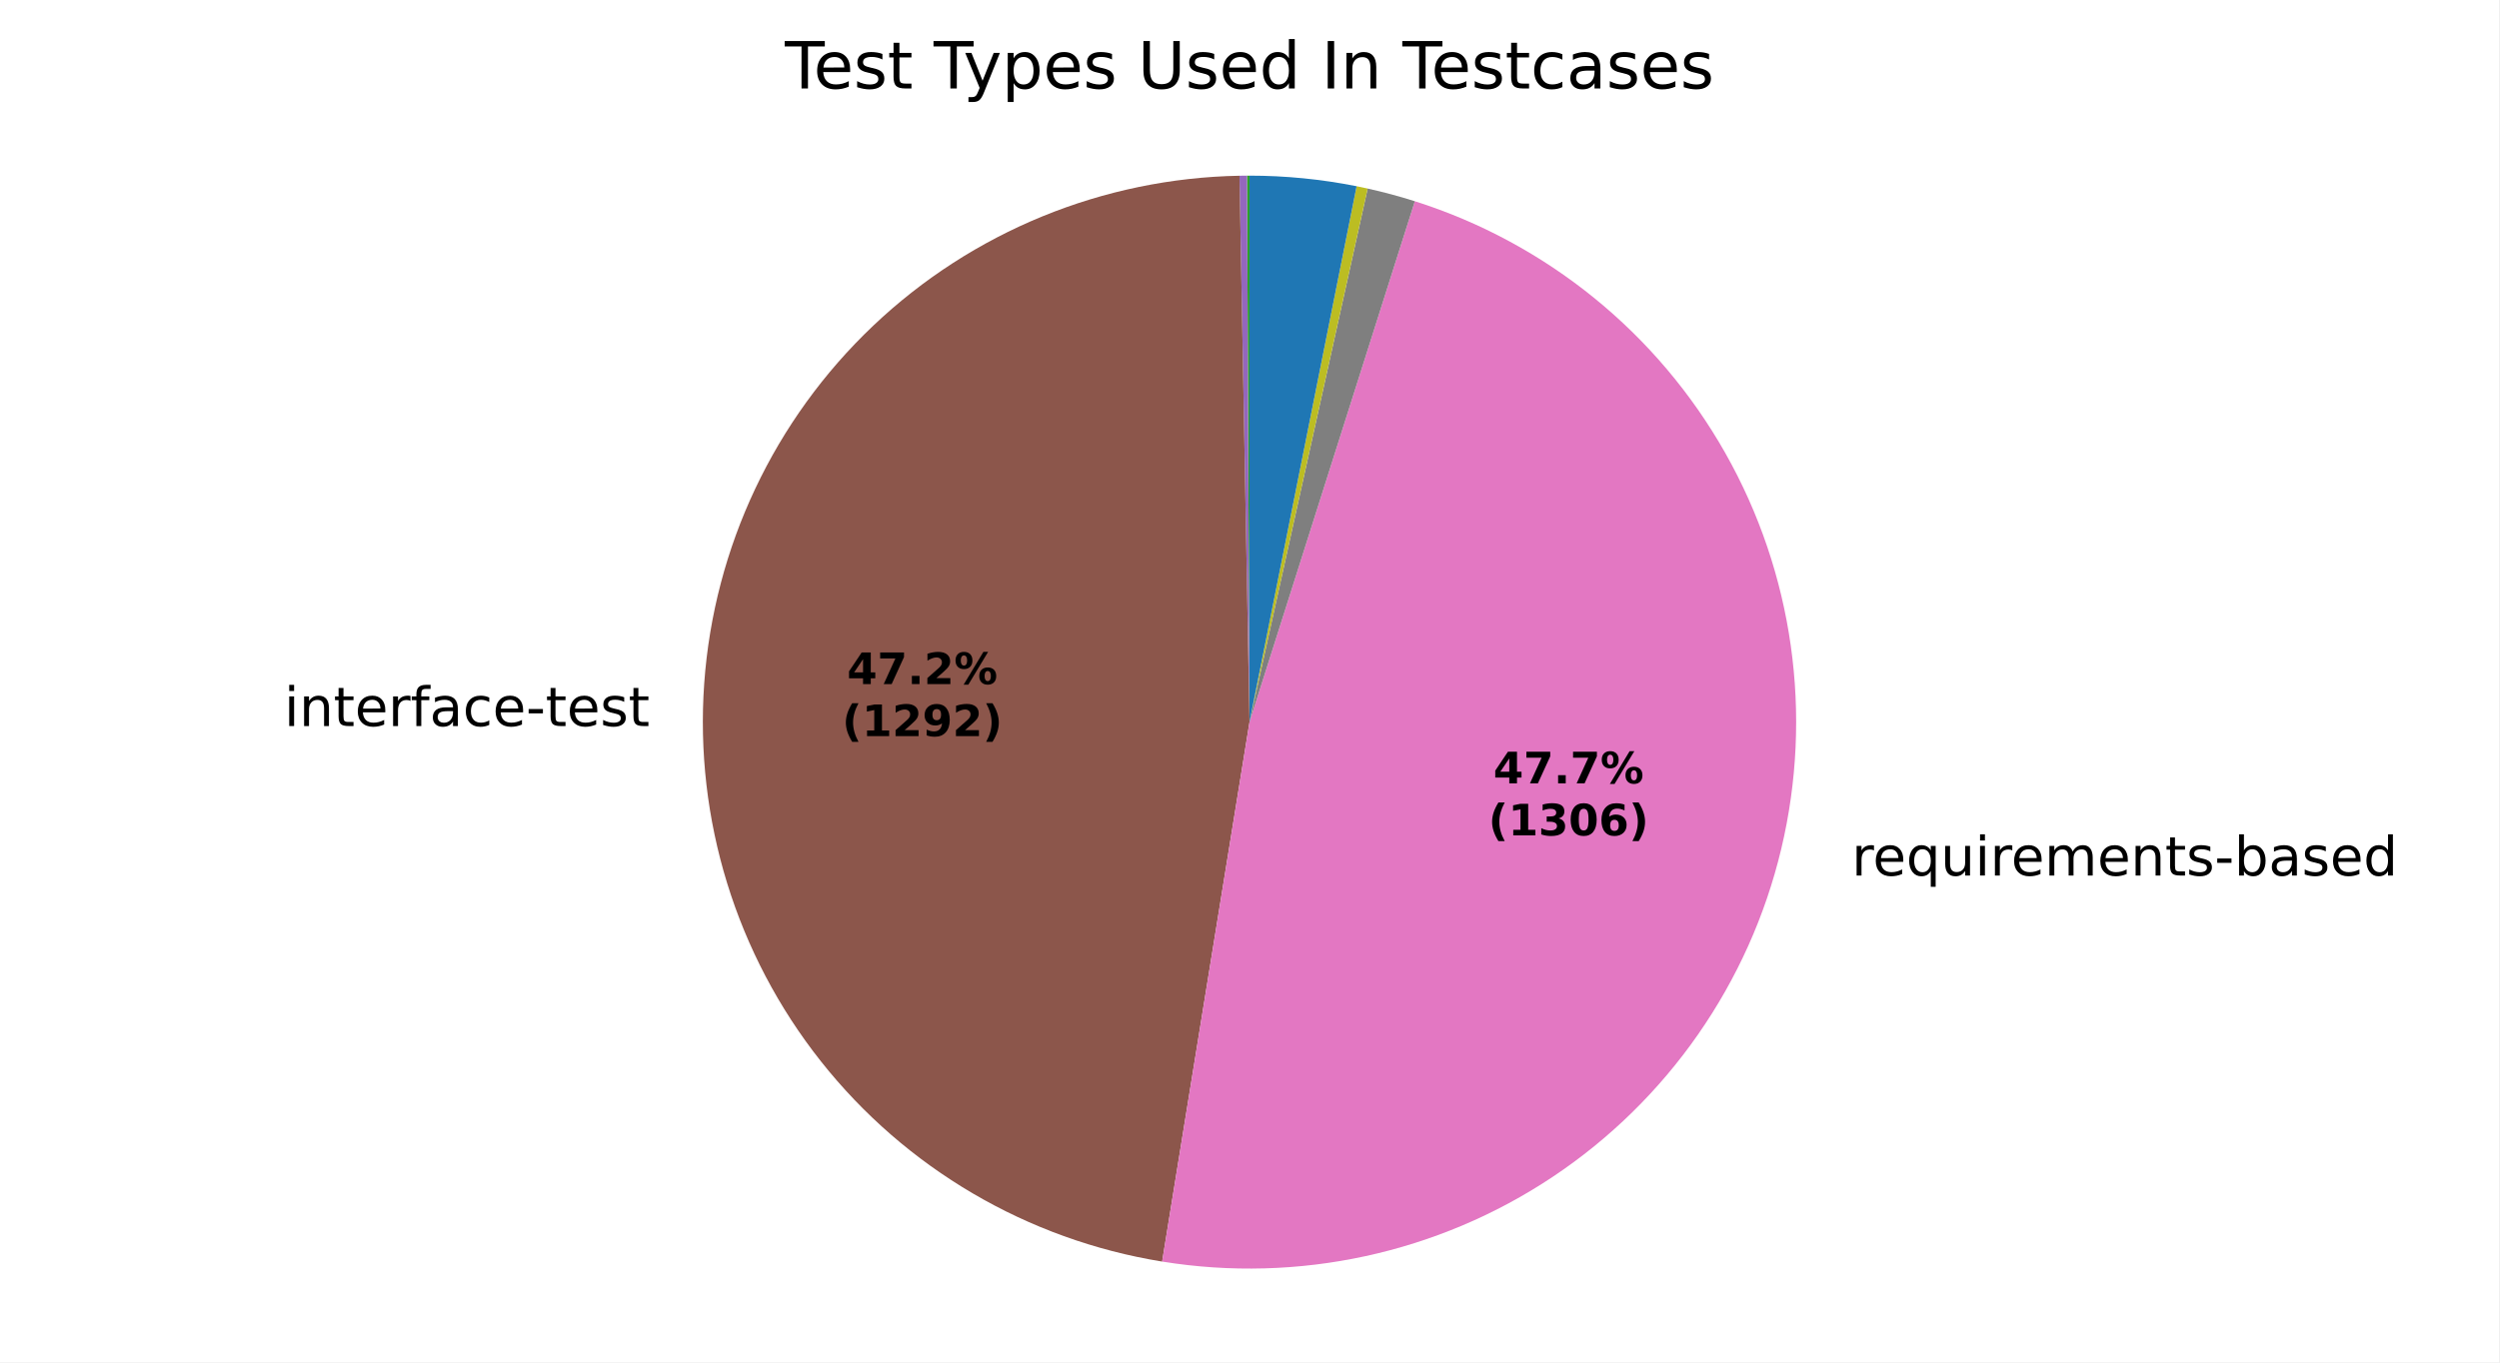
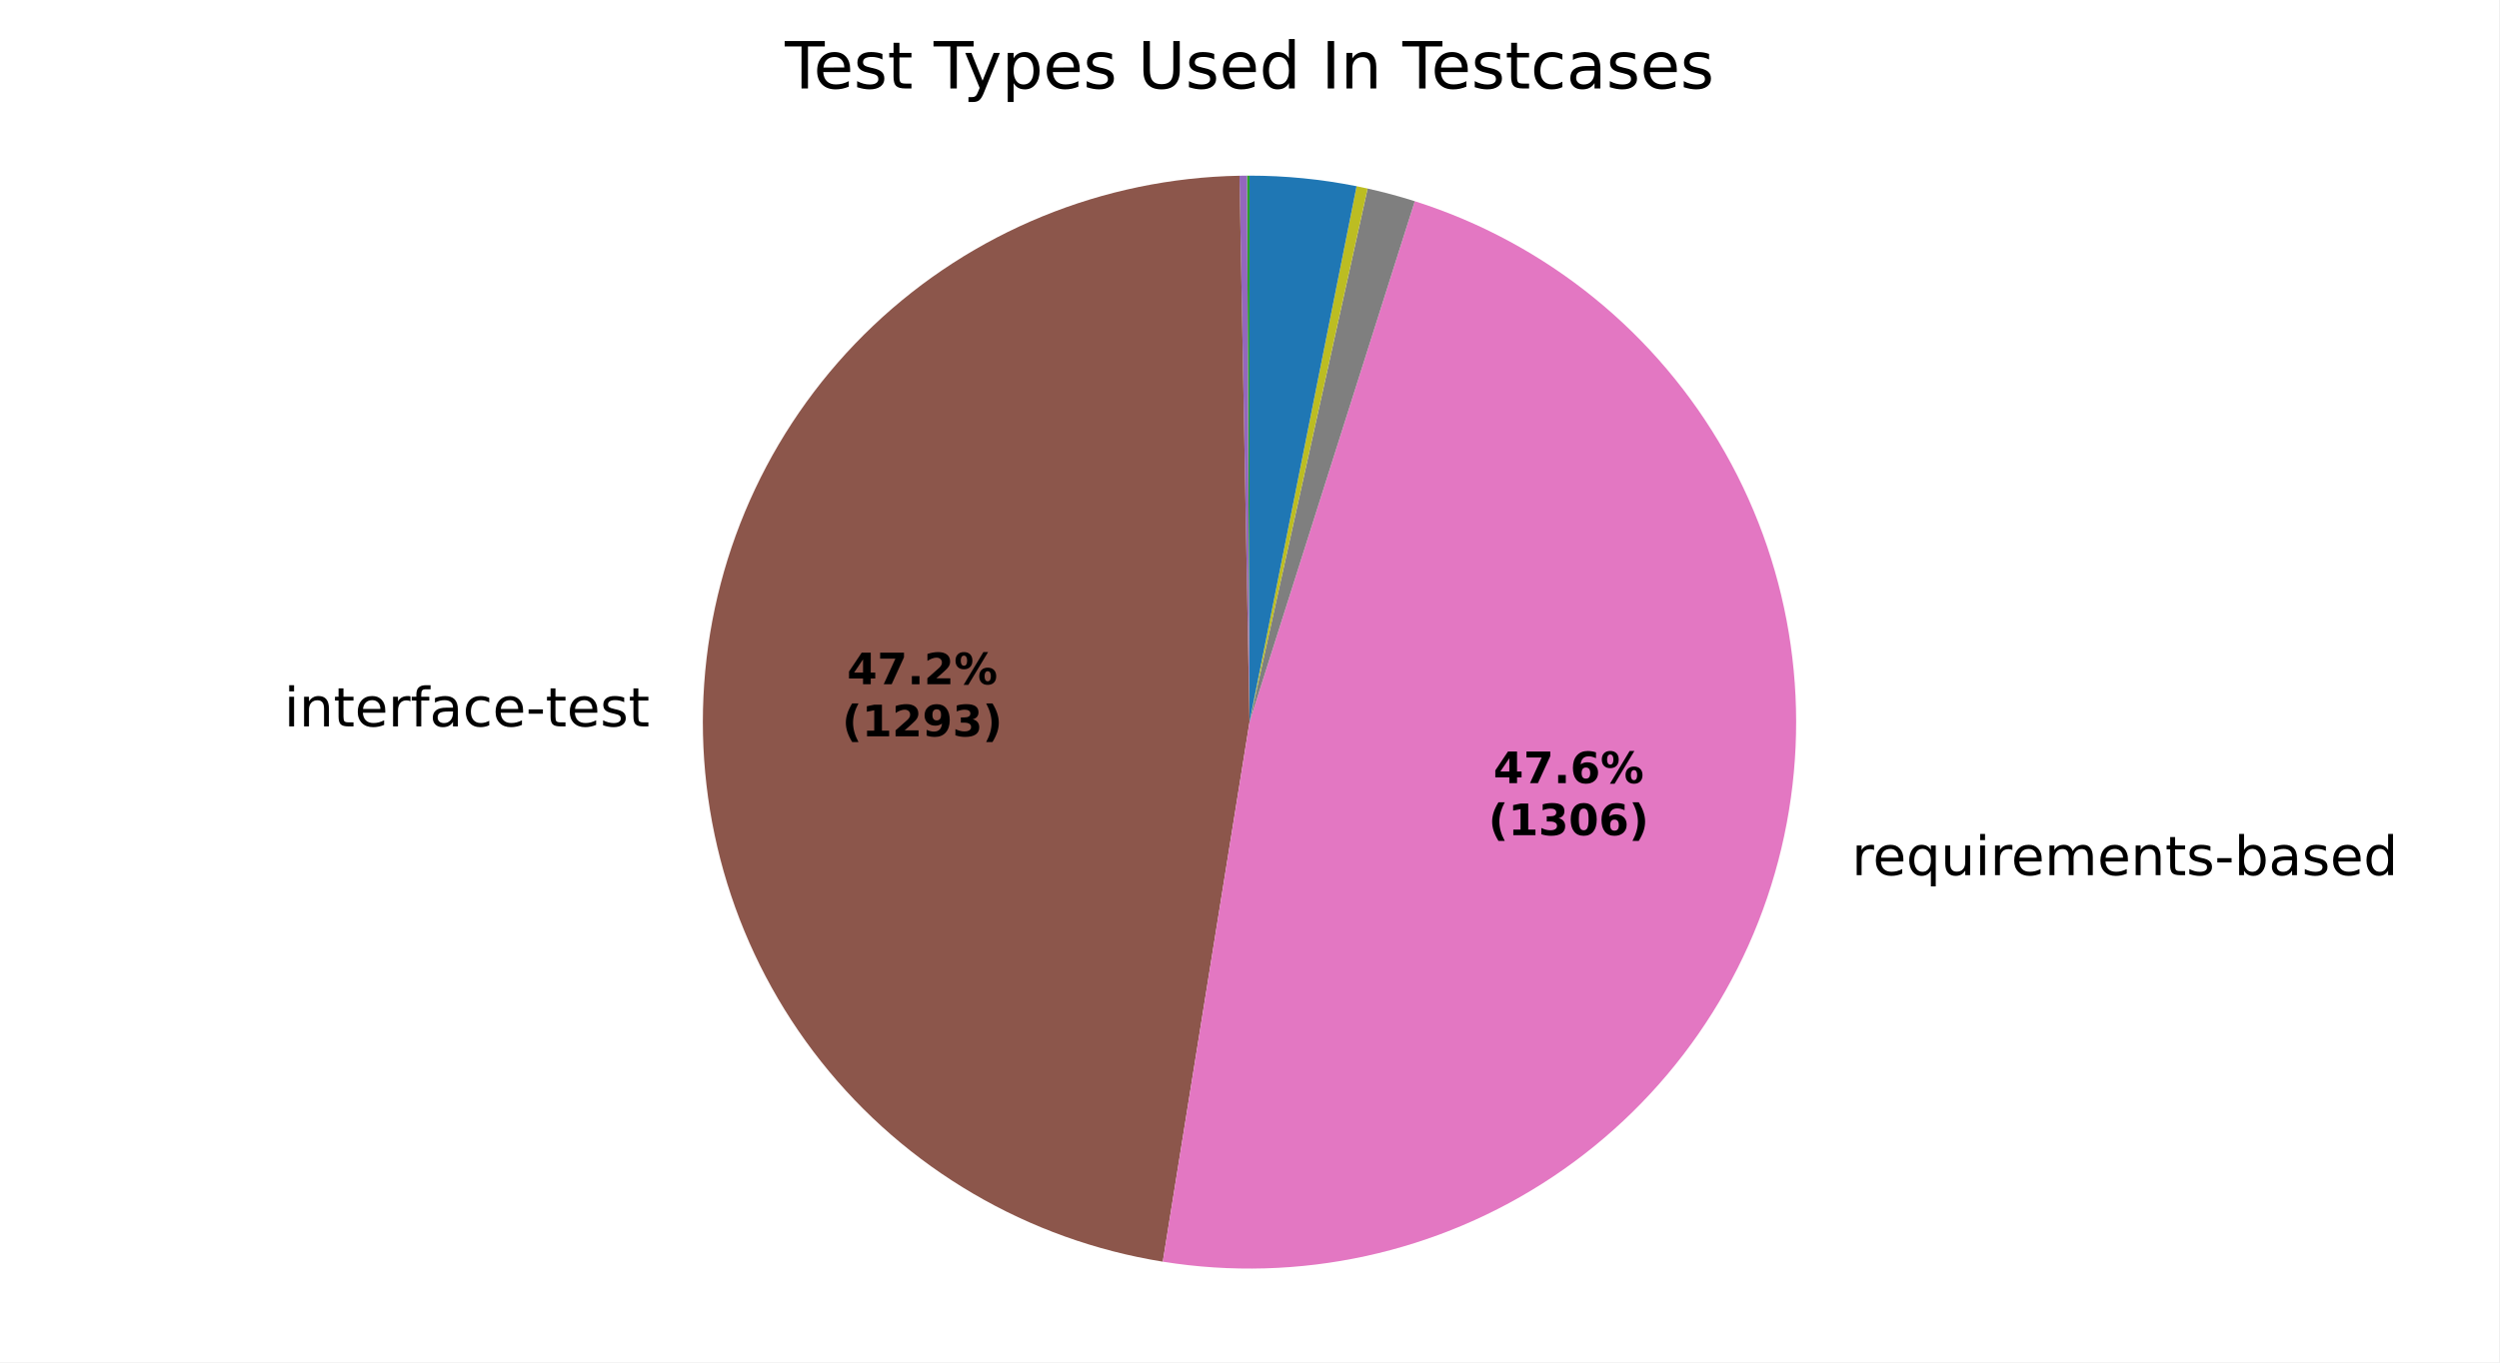
<svg xmlns="http://www.w3.org/2000/svg" xmlns:xlink="http://www.w3.org/1999/xlink" width="460.8pt" height="251.278pt" viewBox="0 0 460.8 251.278" version="1.1">
  <defs>
    <style type="text/css">*{stroke-linejoin: round; stroke-linecap: butt}</style>
  </defs>
  <g id="figure_1">
    <g id="patch_1">
      <path d="M 0 251.278  L 460.8 251.278  L 460.8 0  L 0 0  z " style="fill: #ffffff" />
    </g>
    <g id="axes_1">
      <g id="patch_2">
        <path d="M 230.401 32.398  C 230.401 32.398 230.401 32.398 230.401 32.398  L 230.401 133.198  z " style="fill: #1f77b4" />
      </g>
      <g id="patch_3">
        <path d="M 230.401 32.398  C 230.401 32.398 230.401 32.398 230.401 32.398  L 230.401 133.198  z " style="fill: #ff7f0e" />
      </g>
      <g id="patch_4">
-         <path d="M 230.401 32.398  C 230.324 32.398 230.247 32.398 230.17 32.398  C 230.092 32.399 230.015 32.399 229.938 32.399  L 230.401 133.198  z " style="fill: #2ca02c" />
+         <path d="M 230.401 32.398  C 230.324 32.398 230.247 32.398 230.17 32.398  C 230.093 32.399 230.016 32.399 229.939 32.399  L 230.401 133.198  z " style="fill: #2ca02c" />
      </g>
      <g id="patch_5">
-         <path d="M 229.938 32.399  C 229.938 32.399 229.938 32.399 229.938 32.399  L 230.401 133.198  z " style="fill: #d62728" />
+         <path d="M 229.939 32.399  C 229.939 32.399 229.939 32.399 229.939 32.399  L 230.401 133.198  z " style="fill: #d62728" />
      </g>
      <g id="patch_6">
-         <path d="M 229.938 32.399  C 229.707 32.4 229.476 32.402 229.245 32.405  C 229.014 32.407 228.783 32.411 228.552 32.415  L 230.401 133.198  z " style="fill: #9467bd" />
+         <path d="M 229.939 32.399  C 229.707 32.4 229.476 32.402 229.245 32.405  C 229.014 32.407 228.783 32.411 228.552 32.415  L 230.401 133.198  z " style="fill: #9467bd" />
      </g>
      <g id="patch_7">
-         <path d="M 228.552 32.415  C 203.388 32.877 179.288 42.746 161.028 60.067  C 142.769 77.388 131.643 100.935 129.855 126.039  C 128.067 151.143 135.745 176.029 151.366 195.762  C 166.987 215.495 189.445 228.68 214.29 232.703  L 230.401 133.198  z " style="fill: #8c564b" />
+         <path d="M 228.552 32.415  C 203.378 32.877 179.268 42.754 161.007 60.088  C 142.745 77.421 131.624 100.983 129.851 126.099  C 128.077 151.215 135.777 176.106 151.422 195.833  C 167.067 215.561 189.55 228.728 214.41 232.722  L 230.401 133.198  z " style="fill: #8c564b" />
      </g>
      <g id="patch_8">
-         <path d="M 214.29 232.703  C 239.409 236.77 265.16 231.178 286.33 217.059  C 307.5 202.94 322.558 181.315 328.456 156.561  C 334.354 131.808 330.665 105.716 318.136 83.568  C 305.607 61.419 285.144 44.816 260.889 37.12  L 230.401 133.198  z " style="fill: #e377c2" />
+         <path d="M 214.41 232.722  C 239.525 236.758 265.259 231.14 286.408 217.007  C 307.557 202.873 322.592 181.245 328.472 156.497  C 334.351 131.748 330.65 105.669 318.117 83.534  C 305.584 61.398 285.125 44.807 260.879 37.116  L 230.401 133.198  z " style="fill: #e377c2" />
      </g>
      <g id="patch_9">
-         <path d="M 260.889 37.12  C 259.457 36.665 258.015 36.243 256.564 35.853  C 255.113 35.463 253.654 35.105 252.186 34.781  L 230.401 133.198  z " style="fill: #7f7f7f" />
+         <path d="M 260.879 37.116  C 259.447 36.662 258.005 36.24 256.555 35.85  C 255.104 35.461 253.645 35.103 252.179 34.779  L 230.401 133.198  z " style="fill: #7f7f7f" />
      </g>
      <g id="patch_10">
-         <path d="M 252.186 34.781  C 251.848 34.706 251.509 34.632 251.17 34.561  C 250.83 34.49 250.491 34.42 250.151 34.352  L 230.401 133.198  z " style="fill: #bcbd22" />
+         <path d="M 252.179 34.779  C 251.84 34.704 251.501 34.631 251.162 34.559  C 250.823 34.488 250.484 34.418 250.144 34.351  L 230.401 133.198  z " style="fill: #bcbd22" />
      </g>
      <g id="patch_11">
-         <path d="M 250.151 34.352  C 250.151 34.352 250.151 34.352 250.151 34.352  L 230.401 133.198  z " style="fill: #17becf" />
+         <path d="M 250.144 34.351  C 250.144 34.351 250.144 34.351 250.144 34.351  L 230.401 133.198  z " style="fill: #17becf" />
      </g>
      <g id="patch_12">
-         <path d="M 250.151 34.352  C 246.901 33.703 243.622 33.214 240.324 32.888  C 237.026 32.562 233.714 32.398 230.401 32.398  L 230.401 133.198  z " style="fill: #1f77b4" />
+         <path d="M 250.144 34.351  C 246.895 33.702 243.617 33.213 240.32 32.887  C 237.024 32.561 233.713 32.398 230.401 32.398  L 230.401 133.198  z " style="fill: #1f77b4" />
      </g>
      <g id="patch_13">
        <path d="M 230.401 32.398  C 230.401 32.398 230.401 32.398 230.401 32.398  L 230.401 133.198  z " style="fill: #ff7f0e" />
      </g>
      <g id="patch_14">
        <path d="M 230.401 32.398  C 230.401 32.398 230.401 32.398 230.401 32.398  L 230.401 133.198  z " style="fill: #2ca02c" />
      </g>
      <g id="matplotlib.axis_1" />
      <g id="matplotlib.axis_2" />
      <g id="text_1">
-         <g transform="translate(119.8003 121.9192) scale(0.1 -0.1)" />
-         <g transform="translate(52.38939 133.922) scale(0.1 -0.1)">
+         <g transform="translate(119.7956 121.9855) scale(0.1 -0.1)" />
+         <g transform="translate(52.3847 133.9882) scale(0.1 -0.1)">
          <defs>
            <path id="DejaVuSans-4c" d="M 603 3500  L 1178 3500  L 1178 0  L 603 0  L 603 3500  z M 603 4863  L 1178 4863  L 1178 4134  L 603 4134  L 603 4863  z " transform="scale(0.015625)" />
            <path id="DejaVuSans-51" d="M 3513 2113  L 3513 0  L 2938 0  L 2938 2094  Q 2938 2591 2744 2837  Q 2550 3084 2163 3084  Q 1697 3084 1428 2787  Q 1159 2491 1159 1978  L 1159 0  L 581 0  L 581 3500  L 1159 3500  L 1159 2956  Q 1366 3272 1645 3428  Q 1925 3584 2291 3584  Q 2894 3584 3203 3211  Q 3513 2838 3513 2113  z " transform="scale(0.015625)" />
            <path id="DejaVuSans-57" d="M 1172 4494  L 1172 3500  L 2356 3500  L 2356 3053  L 1172 3053  L 1172 1153  Q 1172 725 1289 603  Q 1406 481 1766 481  L 2356 481  L 2356 0  L 1766 0  Q 1100 0 847 248  Q 594 497 594 1153  L 594 3053  L 172 3053  L 172 3500  L 594 3500  L 594 4494  L 1172 4494  z " transform="scale(0.015625)" />
            <path id="DejaVuSans-48" d="M 3597 1894  L 3597 1613  L 953 1613  Q 991 1019 1311 708  Q 1631 397 2203 397  Q 2534 397 2845 478  Q 3156 559 3463 722  L 3463 178  Q 3153 47 2828 -22  Q 2503 -91 2169 -91  Q 1331 -91 842 396  Q 353 884 353 1716  Q 353 2575 817 3079  Q 1281 3584 2069 3584  Q 2775 3584 3186 3129  Q 3597 2675 3597 1894  z M 3022 2063  Q 3016 2534 2758 2815  Q 2500 3097 2075 3097  Q 1594 3097 1305 2825  Q 1016 2553 972 2059  L 3022 2063  z " transform="scale(0.015625)" />
            <path id="DejaVuSans-55" d="M 2631 2963  Q 2534 3019 2420 3045  Q 2306 3072 2169 3072  Q 1681 3072 1420 2755  Q 1159 2438 1159 1844  L 1159 0  L 581 0  L 581 3500  L 1159 3500  L 1159 2956  Q 1341 3275 1631 3429  Q 1922 3584 2338 3584  Q 2397 3584 2469 3576  Q 2541 3569 2628 3553  L 2631 2963  z " transform="scale(0.015625)" />
            <path id="DejaVuSans-49" d="M 2375 4863  L 2375 4384  L 1825 4384  Q 1516 4384 1395 4259  Q 1275 4134 1275 3809  L 1275 3500  L 2222 3500  L 2222 3053  L 1275 3053  L 1275 0  L 697 0  L 697 3053  L 147 3053  L 147 3500  L 697 3500  L 697 3744  Q 697 4328 969 4595  Q 1241 4863 1831 4863  L 2375 4863  z " transform="scale(0.015625)" />
            <path id="DejaVuSans-44" d="M 2194 1759  Q 1497 1759 1228 1600  Q 959 1441 959 1056  Q 959 750 1161 570  Q 1363 391 1709 391  Q 2188 391 2477 730  Q 2766 1069 2766 1631  L 2766 1759  L 2194 1759  z M 3341 1997  L 3341 0  L 2766 0  L 2766 531  Q 2569 213 2275 61  Q 1981 -91 1556 -91  Q 1019 -91 701 211  Q 384 513 384 1019  Q 384 1609 779 1909  Q 1175 2209 1959 2209  L 2766 2209  L 2766 2266  Q 2766 2663 2505 2880  Q 2244 3097 1772 3097  Q 1472 3097 1187 3025  Q 903 2953 641 2809  L 641 3341  Q 956 3463 1253 3523  Q 1550 3584 1831 3584  Q 2591 3584 2966 3190  Q 3341 2797 3341 1997  z " transform="scale(0.015625)" />
            <path id="DejaVuSans-46" d="M 3122 3366  L 3122 2828  Q 2878 2963 2633 3030  Q 2388 3097 2138 3097  Q 1578 3097 1268 2742  Q 959 2388 959 1747  Q 959 1106 1268 751  Q 1578 397 2138 397  Q 2388 397 2633 464  Q 2878 531 3122 666  L 3122 134  Q 2881 22 2623 -34  Q 2366 -91 2075 -91  Q 1284 -91 818 406  Q 353 903 353 1747  Q 353 2603 823 3093  Q 1294 3584 2113 3584  Q 2378 3584 2631 3529  Q 2884 3475 3122 3366  z " transform="scale(0.015625)" />
            <path id="DejaVuSans-10" d="M 313 2009  L 1997 2009  L 1997 1497  L 313 1497  L 313 2009  z " transform="scale(0.015625)" />
            <path id="DejaVuSans-56" d="M 2834 3397  L 2834 2853  Q 2591 2978 2328 3040  Q 2066 3103 1784 3103  Q 1356 3103 1142 2972  Q 928 2841 928 2578  Q 928 2378 1081 2264  Q 1234 2150 1697 2047  L 1894 2003  Q 2506 1872 2764 1633  Q 3022 1394 3022 966  Q 3022 478 2636 193  Q 2250 -91 1575 -91  Q 1294 -91 989 -36  Q 684 19 347 128  L 347 722  Q 666 556 975 473  Q 1284 391 1588 391  Q 1994 391 2212 530  Q 2431 669 2431 922  Q 2431 1156 2273 1281  Q 2116 1406 1581 1522  L 1381 1569  Q 847 1681 609 1914  Q 372 2147 372 2553  Q 372 3047 722 3315  Q 1072 3584 1716 3584  Q 2034 3584 2315 3537  Q 2597 3491 2834 3397  z " transform="scale(0.015625)" />
          </defs>
          <use xlink:href="#DejaVuSans-4c" />
          <use xlink:href="#DejaVuSans-51" transform="translate(27.78125 0)" />
          <use xlink:href="#DejaVuSans-57" transform="translate(91.15625 0)" />
          <use xlink:href="#DejaVuSans-48" transform="translate(130.3594 0)" />
          <use xlink:href="#DejaVuSans-55" transform="translate(191.8906 0)" />
          <use xlink:href="#DejaVuSans-49" transform="translate(233 0)" />
          <use xlink:href="#DejaVuSans-44" transform="translate(268.2031 0)" />
          <use xlink:href="#DejaVuSans-46" transform="translate(329.4844 0)" />
          <use xlink:href="#DejaVuSans-48" transform="translate(384.4688 0)" />
          <use xlink:href="#DejaVuSans-10" transform="translate(446 0)" />
          <use xlink:href="#DejaVuSans-57" transform="translate(482.0781 0)" />
          <use xlink:href="#DejaVuSans-48" transform="translate(521.2812 0)" />
          <use xlink:href="#DejaVuSans-56" transform="translate(582.8125 0)" />
          <use xlink:href="#DejaVuSans-57" transform="translate(634.9062 0)" />
        </g>
      </g>
      <g id="text_2">
-         <g transform="translate(338.2617 161.4955) scale(0.1 -0.1)">
+         <g transform="translate(338.2786 161.4245) scale(0.1 -0.1)">
          <defs>
            <path id="DejaVuSans-3" transform="scale(0.015625)" />
            <path id="DejaVuSans-54" d="M 947 1747  Q 947 1113 1208 752  Q 1469 391 1925 391  Q 2381 391 2643 752  Q 2906 1113 2906 1747  Q 2906 2381 2643 2742  Q 2381 3103 1925 3103  Q 1469 3103 1208 2742  Q 947 2381 947 1747  z M 2906 525  Q 2725 213 2448 61  Q 2172 -91 1784 -91  Q 1150 -91 751 415  Q 353 922 353 1747  Q 353 2572 751 3078  Q 1150 3584 1784 3584  Q 2172 3584 2448 3432  Q 2725 3281 2906 2969  L 2906 3500  L 3481 3500  L 3481 -1331  L 2906 -1331  L 2906 525  z " transform="scale(0.015625)" />
            <path id="DejaVuSans-58" d="M 544 1381  L 544 3500  L 1119 3500  L 1119 1403  Q 1119 906 1312 657  Q 1506 409 1894 409  Q 2359 409 2629 706  Q 2900 1003 2900 1516  L 2900 3500  L 3475 3500  L 3475 0  L 2900 0  L 2900 538  Q 2691 219 2414 64  Q 2138 -91 1772 -91  Q 1169 -91 856 284  Q 544 659 544 1381  z M 1991 3584  L 1991 3584  z " transform="scale(0.015625)" />
            <path id="DejaVuSans-50" d="M 3328 2828  Q 3544 3216 3844 3400  Q 4144 3584 4550 3584  Q 5097 3584 5394 3201  Q 5691 2819 5691 2113  L 5691 0  L 5113 0  L 5113 2094  Q 5113 2597 4934 2840  Q 4756 3084 4391 3084  Q 3944 3084 3684 2787  Q 3425 2491 3425 1978  L 3425 0  L 2847 0  L 2847 2094  Q 2847 2600 2669 2842  Q 2491 3084 2119 3084  Q 1678 3084 1418 2786  Q 1159 2488 1159 1978  L 1159 0  L 581 0  L 581 3500  L 1159 3500  L 1159 2956  Q 1356 3278 1631 3431  Q 1906 3584 2284 3584  Q 2666 3584 2933 3390  Q 3200 3197 3328 2828  z " transform="scale(0.015625)" />
            <path id="DejaVuSans-45" d="M 3116 1747  Q 3116 2381 2855 2742  Q 2594 3103 2138 3103  Q 1681 3103 1420 2742  Q 1159 2381 1159 1747  Q 1159 1113 1420 752  Q 1681 391 2138 391  Q 2594 391 2855 752  Q 3116 1113 3116 1747  z M 1159 2969  Q 1341 3281 1617 3432  Q 1894 3584 2278 3584  Q 2916 3584 3314 3078  Q 3713 2572 3713 1747  Q 3713 922 3314 415  Q 2916 -91 2278 -91  Q 1894 -91 1617 61  Q 1341 213 1159 525  L 1159 0  L 581 0  L 581 4863  L 1159 4863  L 1159 2969  z " transform="scale(0.015625)" />
            <path id="DejaVuSans-47" d="M 2906 2969  L 2906 4863  L 3481 4863  L 3481 0  L 2906 0  L 2906 525  Q 2725 213 2448 61  Q 2172 -91 1784 -91  Q 1150 -91 751 415  Q 353 922 353 1747  Q 353 2572 751 3078  Q 1150 3584 1784 3584  Q 2172 3584 2448 3432  Q 2725 3281 2906 2969  z M 947 1747  Q 947 1113 1208 752  Q 1469 391 1925 391  Q 2381 391 2643 752  Q 2906 1113 2906 1747  Q 2906 2381 2643 2742  Q 2381 3103 1925 3103  Q 1469 3103 1208 2742  Q 947 2381 947 1747  z " transform="scale(0.015625)" />
          </defs>
          <use xlink:href="#DejaVuSans-3" />
          <use xlink:href="#DejaVuSans-55" transform="translate(31.78125 0)" />
          <use xlink:href="#DejaVuSans-48" transform="translate(70.6875 0)" />
          <use xlink:href="#DejaVuSans-54" transform="translate(132.2188 0)" />
          <use xlink:href="#DejaVuSans-58" transform="translate(195.7031 0)" />
          <use xlink:href="#DejaVuSans-4c" transform="translate(259.0781 0)" />
          <use xlink:href="#DejaVuSans-55" transform="translate(286.8594 0)" />
          <use xlink:href="#DejaVuSans-48" transform="translate(325.7656 0)" />
          <use xlink:href="#DejaVuSans-50" transform="translate(387.2969 0)" />
          <use xlink:href="#DejaVuSans-48" transform="translate(484.7031 0)" />
          <use xlink:href="#DejaVuSans-51" transform="translate(546.2344 0)" />
          <use xlink:href="#DejaVuSans-57" transform="translate(609.6094 0)" />
          <use xlink:href="#DejaVuSans-56" transform="translate(648.8125 0)" />
          <use xlink:href="#DejaVuSans-10" transform="translate(700.9062 0)" />
          <use xlink:href="#DejaVuSans-45" transform="translate(736.9844 0)" />
          <use xlink:href="#DejaVuSans-44" transform="translate(800.4688 0)" />
          <use xlink:href="#DejaVuSans-56" transform="translate(861.75 0)" />
          <use xlink:href="#DejaVuSans-48" transform="translate(913.8438 0)" />
          <use xlink:href="#DejaVuSans-47" transform="translate(975.375 0)" />
        </g>
      </g>
      <g id="text_3">
-         <g transform="translate(156.1963 126.1801) scale(0.08 -0.08)">
+         <g transform="translate(156.1938 126.2162) scale(0.08 -0.08)">
          <defs>
            <path id="DejaVuSans-Bold-17" d="M 2356 3675  L 1038 1722  L 2356 1722  L 2356 3675  z M 2156 4666  L 3494 4666  L 3494 1722  L 4159 1722  L 4159 850  L 3494 850  L 3494 0  L 2356 0  L 2356 850  L 288 850  L 288 1881  L 2156 4666  z " transform="scale(0.015625)" />
            <path id="DejaVuSans-Bold-1a" d="M 428 4666  L 3944 4666  L 3944 3988  L 2125 0  L 953 0  L 2675 3781  L 428 3781  L 428 4666  z " transform="scale(0.015625)" />
            <path id="DejaVuSans-Bold-11" d="M 653 1209  L 1778 1209  L 1778 0  L 653 0  L 653 1209  z " transform="scale(0.015625)" />
            <path id="DejaVuSans-Bold-15" d="M 1844 884  L 3897 884  L 3897 0  L 506 0  L 506 884  L 2209 2388  Q 2438 2594 2547 2791  Q 2656 2988 2656 3200  Q 2656 3528 2436 3728  Q 2216 3928 1850 3928  Q 1569 3928 1234 3808  Q 900 3688 519 3450  L 519 4475  Q 925 4609 1322 4679  Q 1719 4750 2100 4750  Q 2938 4750 3402 4381  Q 3866 4013 3866 3353  Q 3866 2972 3669 2642  Q 3472 2313 2841 1759  L 1844 884  z " transform="scale(0.015625)" />
            <path id="DejaVuSans-Bold-8" d="M 4959 1925  Q 4738 1925 4616 1733  Q 4494 1541 4494 1184  Q 4494 825 4614 633  Q 4734 441 4959 441  Q 5184 441 5303 633  Q 5422 825 5422 1184  Q 5422 1541 5301 1733  Q 5181 1925 4959 1925  z M 4959 2450  Q 5541 2450 5875 2112  Q 6209 1775 6209 1184  Q 6209 594 5875 251  Q 5541 -91 4959 -91  Q 4378 -91 4042 251  Q 3706 594 3706 1184  Q 3706 1772 4042 2111  Q 4378 2450 4959 2450  z M 2094 -91  L 1403 -91  L 4319 4750  L 5013 4750  L 2094 -91  z M 1453 4750  Q 2034 4750 2367 4411  Q 2700 4072 2700 3481  Q 2700 2891 2367 2550  Q 2034 2209 1453 2209  Q 872 2209 539 2550  Q 206 2891 206 3481  Q 206 4072 539 4411  Q 872 4750 1453 4750  z M 1453 4225  Q 1228 4225 1106 4031  Q 984 3838 984 3481  Q 984 3122 1106 2926  Q 1228 2731 1453 2731  Q 1678 2731 1798 2926  Q 1919 3122 1919 3481  Q 1919 3838 1797 4031  Q 1675 4225 1453 4225  z " transform="scale(0.015625)" />
          </defs>
          <use xlink:href="#DejaVuSans-Bold-17" />
          <use xlink:href="#DejaVuSans-Bold-1a" transform="translate(69.57812 0)" />
          <use xlink:href="#DejaVuSans-Bold-11" transform="translate(139.1562 0)" />
          <use xlink:href="#DejaVuSans-Bold-15" transform="translate(177.1406 0)" />
          <use xlink:href="#DejaVuSans-Bold-8" transform="translate(246.7188 0)" />
        </g>
-         <g transform="translate(155.2845 135.7816) scale(0.08 -0.08)">
+         <g transform="translate(155.2819 135.8178) scale(0.08 -0.08)">
          <defs>
            <path id="DejaVuSans-Bold-b" d="M 2413 -844  L 1484 -844  Q 1006 -72 778 623  Q 550 1319 550 2003  Q 550 2688 779 3389  Q 1009 4091 1484 4856  L 2413 4856  Q 2013 4116 1813 3408  Q 1613 2700 1613 2009  Q 1613 1319 1811 609  Q 2009 -100 2413 -844  z " transform="scale(0.015625)" />
            <path id="DejaVuSans-Bold-14" d="M 750 831  L 1813 831  L 1813 3847  L 722 3622  L 722 4441  L 1806 4666  L 2950 4666  L 2950 831  L 4013 831  L 4013 0  L 750 0  L 750 831  z " transform="scale(0.015625)" />
            <path id="DejaVuSans-Bold-1c" d="M 641 103  L 641 966  Q 928 831 1190 764  Q 1453 697 1709 697  Q 2247 697 2547 995  Q 2847 1294 2900 1881  Q 2688 1725 2447 1647  Q 2206 1569 1925 1569  Q 1209 1569 770 1986  Q 331 2403 331 3084  Q 331 3838 820 4291  Q 1309 4744 2131 4744  Q 3044 4744 3544 4128  Q 4044 3513 4044 2388  Q 4044 1231 3459 570  Q 2875 -91 1856 -91  Q 1528 -91 1228 -42  Q 928 6 641 103  z M 2125 2350  Q 2441 2350 2600 2554  Q 2759 2759 2759 3169  Q 2759 3575 2600 3781  Q 2441 3988 2125 3988  Q 1809 3988 1650 3781  Q 1491 3575 1491 3169  Q 1491 2759 1650 2554  Q 1809 2350 2125 2350  z " transform="scale(0.015625)" />
+             <path id="DejaVuSans-Bold-16" d="M 2981 2516  Q 3453 2394 3698 2092  Q 3944 1791 3944 1325  Q 3944 631 3412 270  Q 2881 -91 1863 -91  Q 1503 -91 1142 -33  Q 781 25 428 141  L 428 1069  Q 766 900 1098 814  Q 1431 728 1753 728  Q 2231 728 2486 893  Q 2741 1059 2741 1369  Q 2741 1688 2480 1852  Q 2219 2016 1709 2016  L 1228 2016  L 1228 2791  L 1734 2791  Q 2188 2791 2409 2933  Q 2631 3075 2631 3366  Q 2631 3634 2415 3781  Q 2200 3928 1806 3928  Q 1516 3928 1219 3862  Q 922 3797 628 3669  L 628 4550  Q 984 4650 1334 4700  Q 1684 4750 2022 4750  Q 2931 4750 3382 4451  Q 3834 4153 3834 3553  Q 3834 3144 3618 2883  Q 3403 2622 2981 2516  z " transform="scale(0.015625)" />
            <path id="DejaVuSans-Bold-c" d="M 513 -844  Q 913 -100 1113 609  Q 1313 1319 1313 2009  Q 1313 2700 1113 3408  Q 913 4116 513 4856  L 1441 4856  Q 1916 4091 2145 3389  Q 2375 2688 2375 2003  Q 2375 1319 2147 623  Q 1919 -72 1441 -844  L 513 -844  z " transform="scale(0.015625)" />
          </defs>
          <use xlink:href="#DejaVuSans-Bold-b" />
          <use xlink:href="#DejaVuSans-Bold-14" transform="translate(45.70312 0)" />
          <use xlink:href="#DejaVuSans-Bold-15" transform="translate(115.2812 0)" />
          <use xlink:href="#DejaVuSans-Bold-1c" transform="translate(184.8594 0)" />
-           <use xlink:href="#DejaVuSans-Bold-15" transform="translate(254.4375 0)" />
+           <use xlink:href="#DejaVuSans-Bold-16" transform="translate(254.4375 0)" />
          <use xlink:href="#DejaVuSans-Bold-c" transform="translate(324.0156 0)" />
        </g>
      </g>
      <g id="text_4">
-         <g transform="translate(275.3571 144.4935) scale(0.08 -0.08)">
+         <g transform="translate(275.3663 144.4547) scale(0.08 -0.08)">
+           <defs>
+             <path id="DejaVuSans-Bold-19" d="M 2316 2303  Q 2000 2303 1842 2098  Q 1684 1894 1684 1484  Q 1684 1075 1842 870  Q 2000 666 2316 666  Q 2634 666 2792 870  Q 2950 1075 2950 1484  Q 2950 1894 2792 2098  Q 2634 2303 2316 2303  z M 3803 4544  L 3803 3681  Q 3506 3822 3243 3889  Q 2981 3956 2731 3956  Q 2194 3956 1894 3657  Q 1594 3359 1544 2772  Q 1750 2925 1990 3001  Q 2231 3078 2516 3078  Q 3231 3078 3670 2659  Q 4109 2241 4109 1563  Q 4109 813 3618 361  Q 3128 -91 2303 -91  Q 1394 -91 895 523  Q 397 1138 397 2266  Q 397 3422 980 4083  Q 1563 4744 2578 4744  Q 2900 4744 3203 4694  Q 3506 4644 3803 4544  z " transform="scale(0.015625)" />
+           </defs>
          <use xlink:href="#DejaVuSans-Bold-17" />
          <use xlink:href="#DejaVuSans-Bold-1a" transform="translate(69.57812 0)" />
          <use xlink:href="#DejaVuSans-Bold-11" transform="translate(139.1562 0)" />
-           <use xlink:href="#DejaVuSans-Bold-1a" transform="translate(177.1406 0)" />
+           <use xlink:href="#DejaVuSans-Bold-19" transform="translate(177.1406 0)" />
          <use xlink:href="#DejaVuSans-Bold-8" transform="translate(246.7188 0)" />
        </g>
-         <g transform="translate(274.4452 154.095) scale(0.08 -0.08)">
-           <defs>
-             <path id="DejaVuSans-Bold-16" d="M 2981 2516  Q 3453 2394 3698 2092  Q 3944 1791 3944 1325  Q 3944 631 3412 270  Q 2881 -91 1863 -91  Q 1503 -91 1142 -33  Q 781 25 428 141  L 428 1069  Q 766 900 1098 814  Q 1431 728 1753 728  Q 2231 728 2486 893  Q 2741 1059 2741 1369  Q 2741 1688 2480 1852  Q 2219 2016 1709 2016  L 1228 2016  L 1228 2791  L 1734 2791  Q 2188 2791 2409 2933  Q 2631 3075 2631 3366  Q 2631 3634 2415 3781  Q 2200 3928 1806 3928  Q 1516 3928 1219 3862  Q 922 3797 628 3669  L 628 4550  Q 984 4650 1334 4700  Q 1684 4750 2022 4750  Q 2931 4750 3382 4451  Q 3834 4153 3834 3553  Q 3834 3144 3618 2883  Q 3403 2622 2981 2516  z " transform="scale(0.015625)" />
+         <g transform="translate(274.4544 154.0563) scale(0.08 -0.08)">
+           <defs>
            <path id="DejaVuSans-Bold-13" d="M 2944 2338  Q 2944 3213 2780 3570  Q 2616 3928 2228 3928  Q 1841 3928 1675 3570  Q 1509 3213 1509 2338  Q 1509 1453 1675 1090  Q 1841 728 2228 728  Q 2613 728 2778 1090  Q 2944 1453 2944 2338  z M 4147 2328  Q 4147 1169 3647 539  Q 3147 -91 2228 -91  Q 1306 -91 806 539  Q 306 1169 306 2328  Q 306 3491 806 4120  Q 1306 4750 2228 4750  Q 3147 4750 3647 4120  Q 4147 3491 4147 2328  z " transform="scale(0.015625)" />
-             <path id="DejaVuSans-Bold-19" d="M 2316 2303  Q 2000 2303 1842 2098  Q 1684 1894 1684 1484  Q 1684 1075 1842 870  Q 2000 666 2316 666  Q 2634 666 2792 870  Q 2950 1075 2950 1484  Q 2950 1894 2792 2098  Q 2634 2303 2316 2303  z M 3803 4544  L 3803 3681  Q 3506 3822 3243 3889  Q 2981 3956 2731 3956  Q 2194 3956 1894 3657  Q 1594 3359 1544 2772  Q 1750 2925 1990 3001  Q 2231 3078 2516 3078  Q 3231 3078 3670 2659  Q 4109 2241 4109 1563  Q 4109 813 3618 361  Q 3128 -91 2303 -91  Q 1394 -91 895 523  Q 397 1138 397 2266  Q 397 3422 980 4083  Q 1563 4744 2578 4744  Q 2900 4744 3203 4694  Q 3506 4644 3803 4544  z " transform="scale(0.015625)" />
          </defs>
          <use xlink:href="#DejaVuSans-Bold-b" />
          <use xlink:href="#DejaVuSans-Bold-14" transform="translate(45.70312 0)" />
          <use xlink:href="#DejaVuSans-Bold-16" transform="translate(115.2812 0)" />
          <use xlink:href="#DejaVuSans-Bold-13" transform="translate(184.8594 0)" />
          <use xlink:href="#DejaVuSans-Bold-19" transform="translate(254.4375 0)" />
          <use xlink:href="#DejaVuSans-Bold-c" transform="translate(324.0156 0)" />
        </g>
      </g>
      <g id="text_5">
        <g transform="translate(144.7247 16.31812) scale(0.12 -0.12)">
          <defs>
            <path id="DejaVuSans-37" d="M -19 4666  L 3928 4666  L 3928 4134  L 2272 4134  L 2272 0  L 1638 0  L 1638 4134  L -19 4134  L -19 4666  z " transform="scale(0.015625)" />
            <path id="DejaVuSans-5c" d="M 2059 -325  Q 1816 -950 1584 -1140  Q 1353 -1331 966 -1331  L 506 -1331  L 506 -850  L 844 -850  Q 1081 -850 1212 -737  Q 1344 -625 1503 -206  L 1606 56  L 191 3500  L 800 3500  L 1894 763  L 2988 3500  L 3597 3500  L 2059 -325  z " transform="scale(0.015625)" />
            <path id="DejaVuSans-53" d="M 1159 525  L 1159 -1331  L 581 -1331  L 581 3500  L 1159 3500  L 1159 2969  Q 1341 3281 1617 3432  Q 1894 3584 2278 3584  Q 2916 3584 3314 3078  Q 3713 2572 3713 1747  Q 3713 922 3314 415  Q 2916 -91 2278 -91  Q 1894 -91 1617 61  Q 1341 213 1159 525  z M 3116 1747  Q 3116 2381 2855 2742  Q 2594 3103 2138 3103  Q 1681 3103 1420 2742  Q 1159 2381 1159 1747  Q 1159 1113 1420 752  Q 1681 391 2138 391  Q 2594 391 2855 752  Q 3116 1113 3116 1747  z " transform="scale(0.015625)" />
            <path id="DejaVuSans-38" d="M 556 4666  L 1191 4666  L 1191 1831  Q 1191 1081 1462 751  Q 1734 422 2344 422  Q 2950 422 3222 751  Q 3494 1081 3494 1831  L 3494 4666  L 4128 4666  L 4128 1753  Q 4128 841 3676 375  Q 3225 -91 2344 -91  Q 1459 -91 1007 375  Q 556 841 556 1753  L 556 4666  z " transform="scale(0.015625)" />
            <path id="DejaVuSans-2c" d="M 628 4666  L 1259 4666  L 1259 0  L 628 0  L 628 4666  z " transform="scale(0.015625)" />
          </defs>
          <use xlink:href="#DejaVuSans-37" />
          <use xlink:href="#DejaVuSans-48" transform="translate(44.09375 0)" />
          <use xlink:href="#DejaVuSans-56" transform="translate(105.625 0)" />
          <use xlink:href="#DejaVuSans-57" transform="translate(157.7188 0)" />
          <use xlink:href="#DejaVuSans-3" transform="translate(196.9219 0)" />
          <use xlink:href="#DejaVuSans-37" transform="translate(228.7031 0)" />
          <use xlink:href="#DejaVuSans-5c" transform="translate(274.2031 0)" />
          <use xlink:href="#DejaVuSans-53" transform="translate(333.3906 0)" />
          <use xlink:href="#DejaVuSans-48" transform="translate(396.875 0)" />
          <use xlink:href="#DejaVuSans-56" transform="translate(458.4062 0)" />
          <use xlink:href="#DejaVuSans-3" transform="translate(510.5 0)" />
          <use xlink:href="#DejaVuSans-38" transform="translate(542.2812 0)" />
          <use xlink:href="#DejaVuSans-56" transform="translate(615.4688 0)" />
          <use xlink:href="#DejaVuSans-48" transform="translate(667.5625 0)" />
          <use xlink:href="#DejaVuSans-47" transform="translate(729.0938 0)" />
          <use xlink:href="#DejaVuSans-3" transform="translate(792.5781 0)" />
          <use xlink:href="#DejaVuSans-2c" transform="translate(824.3594 0)" />
          <use xlink:href="#DejaVuSans-51" transform="translate(853.8594 0)" />
          <use xlink:href="#DejaVuSans-3" transform="translate(917.2344 0)" />
          <use xlink:href="#DejaVuSans-37" transform="translate(949.0156 0)" />
          <use xlink:href="#DejaVuSans-48" transform="translate(993.1094 0)" />
          <use xlink:href="#DejaVuSans-56" transform="translate(1054.641 0)" />
          <use xlink:href="#DejaVuSans-57" transform="translate(1106.734 0)" />
          <use xlink:href="#DejaVuSans-46" transform="translate(1145.938 0)" />
          <use xlink:href="#DejaVuSans-44" transform="translate(1200.922 0)" />
          <use xlink:href="#DejaVuSans-56" transform="translate(1262.203 0)" />
          <use xlink:href="#DejaVuSans-48" transform="translate(1314.297 0)" />
          <use xlink:href="#DejaVuSans-56" transform="translate(1375.828 0)" />
        </g>
      </g>
    </g>
  </g>
</svg>
